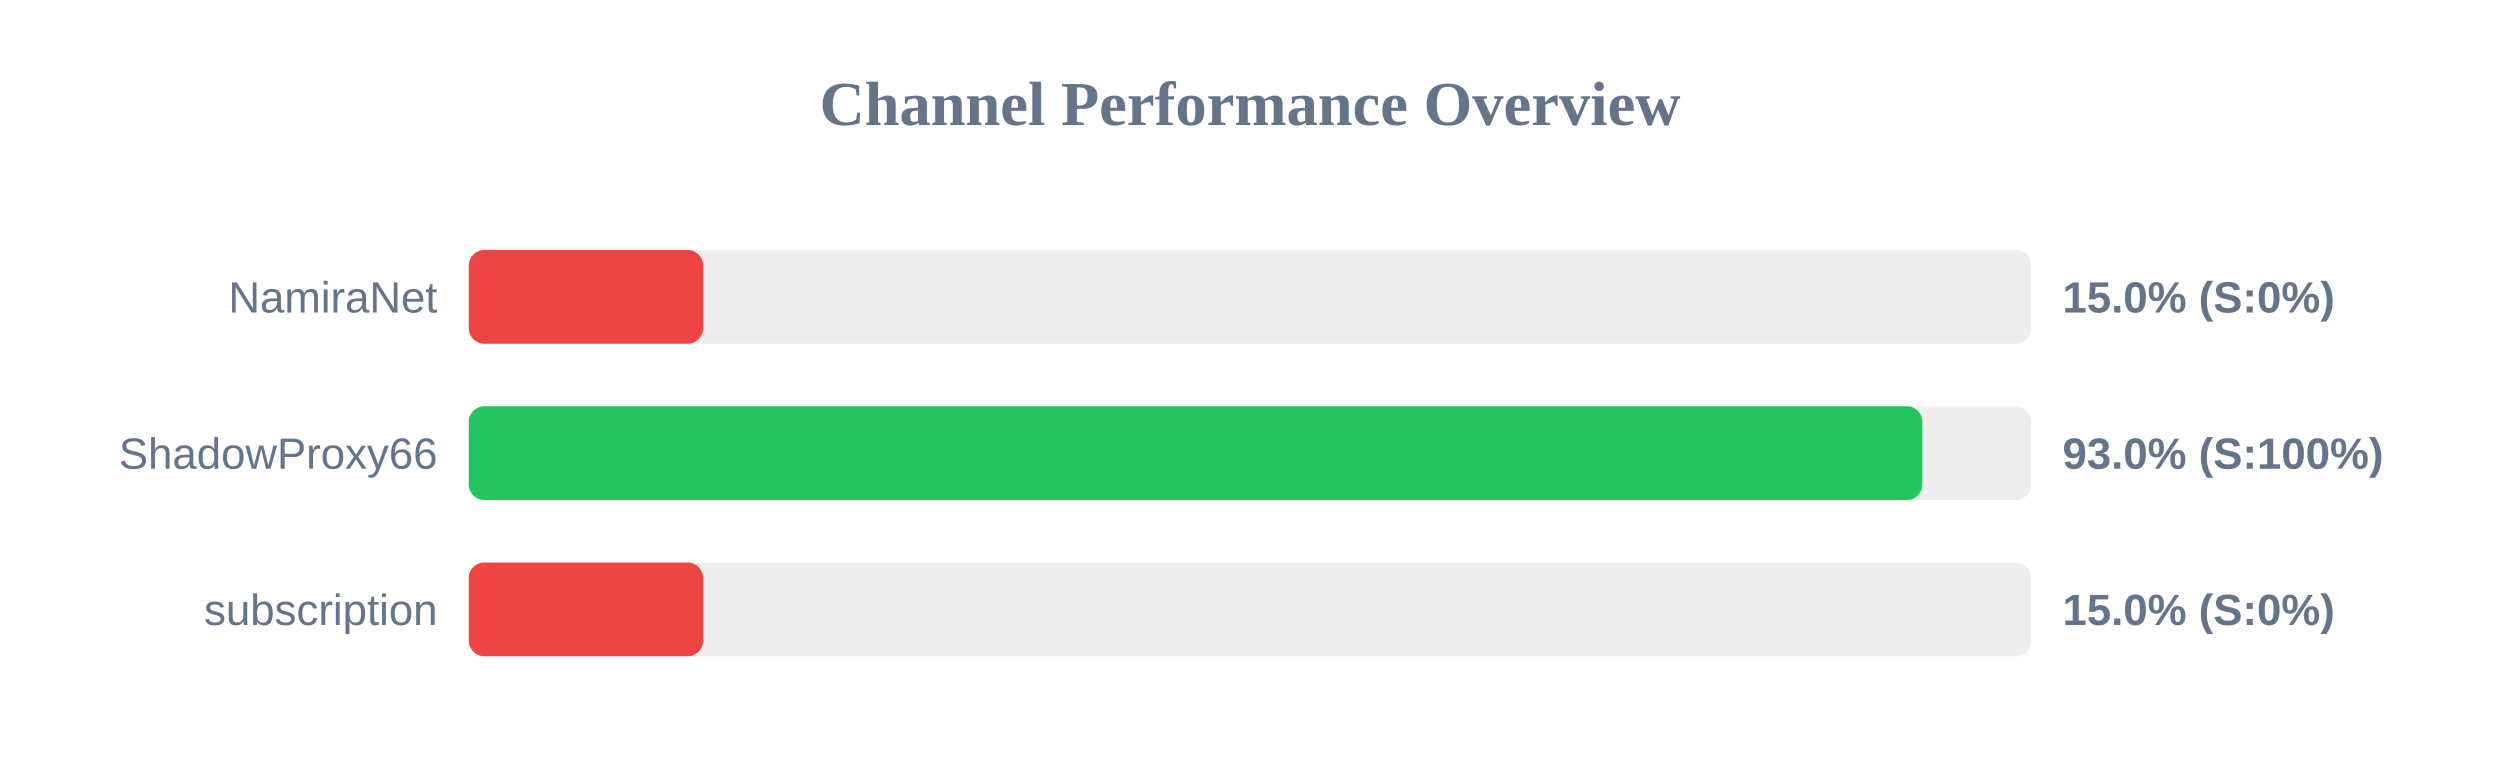
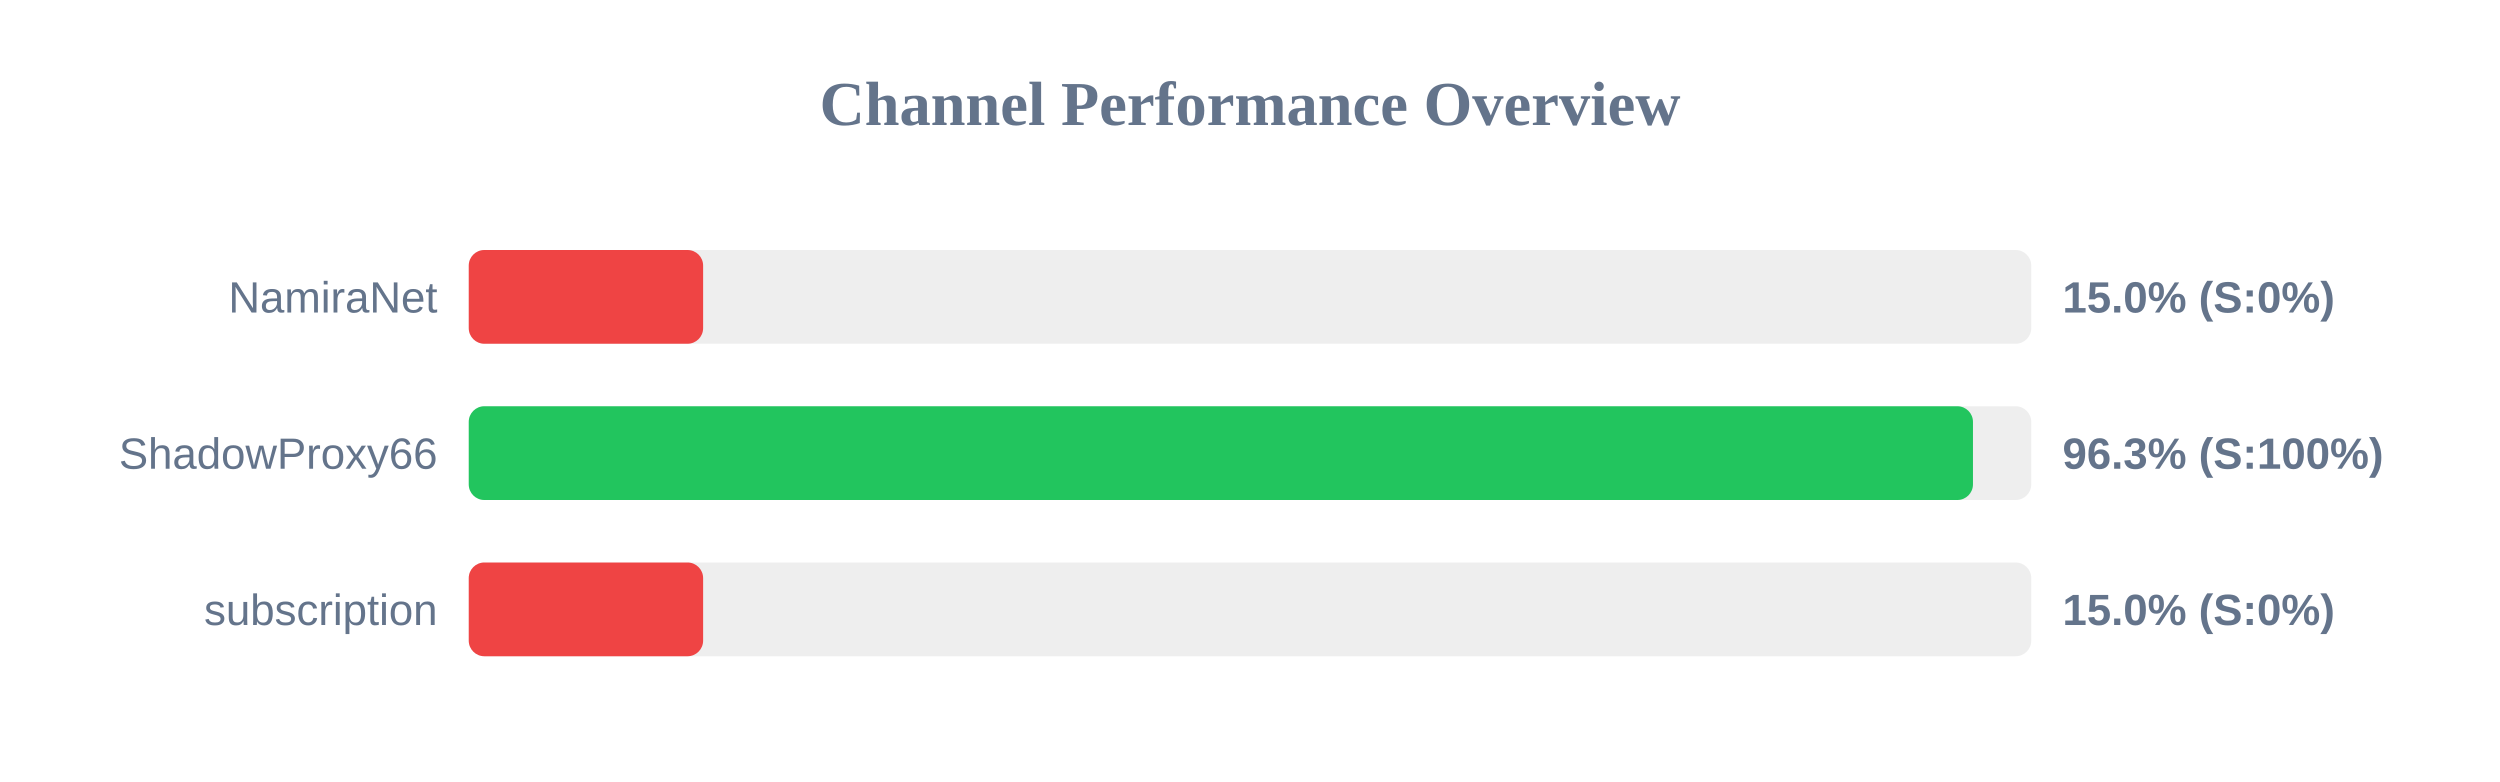
<svg xmlns="http://www.w3.org/2000/svg" width="800" height="250" version="1.1">
  <style>
        .row { font: 14px Arial; fill: #64748b; }
        .score { font: bold 14px Arial; fill: #64748b; }
    </style>
  <text x="400" y="40" text-anchor="middle" font-size="20px" font-weight="bold" fill="#64748b">Channel Performance Overview</text>
  <rect x="150" y="80" width="500" height="30" fill="#eee" rx="5" />
  <rect x="150" y="80" width="75.0" height="30" fill="#ef4444" rx="5" />
  <text x="140" y="100" text-anchor="end" class="row">NamiraNet</text>
  <text x="660" y="100" text-anchor="start" class="score">15.0% (S:0%)</text>
  <rect x="150" y="130" width="500" height="30" fill="#eee" rx="5" />
-   <rect x="150" y="130" width="465.15" height="30" fill="#22c55e" rx="5" />
+   <rect x="150" y="130" width="481.35" height="30" fill="#22c55e" rx="5" />
  <text x="140" y="150" text-anchor="end" class="row">ShadowProxy66</text>
-   <text x="660" y="150" text-anchor="start" class="score">93.0% (S:100%)</text>
+   <text x="660" y="150" text-anchor="start" class="score">96.3% (S:100%)</text>
  <rect x="150" y="180" width="500" height="30" fill="#eee" rx="5" />
  <rect x="150" y="180" width="75.0" height="30" fill="#ef4444" rx="5" />
  <text x="140" y="200" text-anchor="end" class="row">subscription</text>
  <text x="660" y="200" text-anchor="start" class="score">15.0% (S:0%)</text>
</svg>
